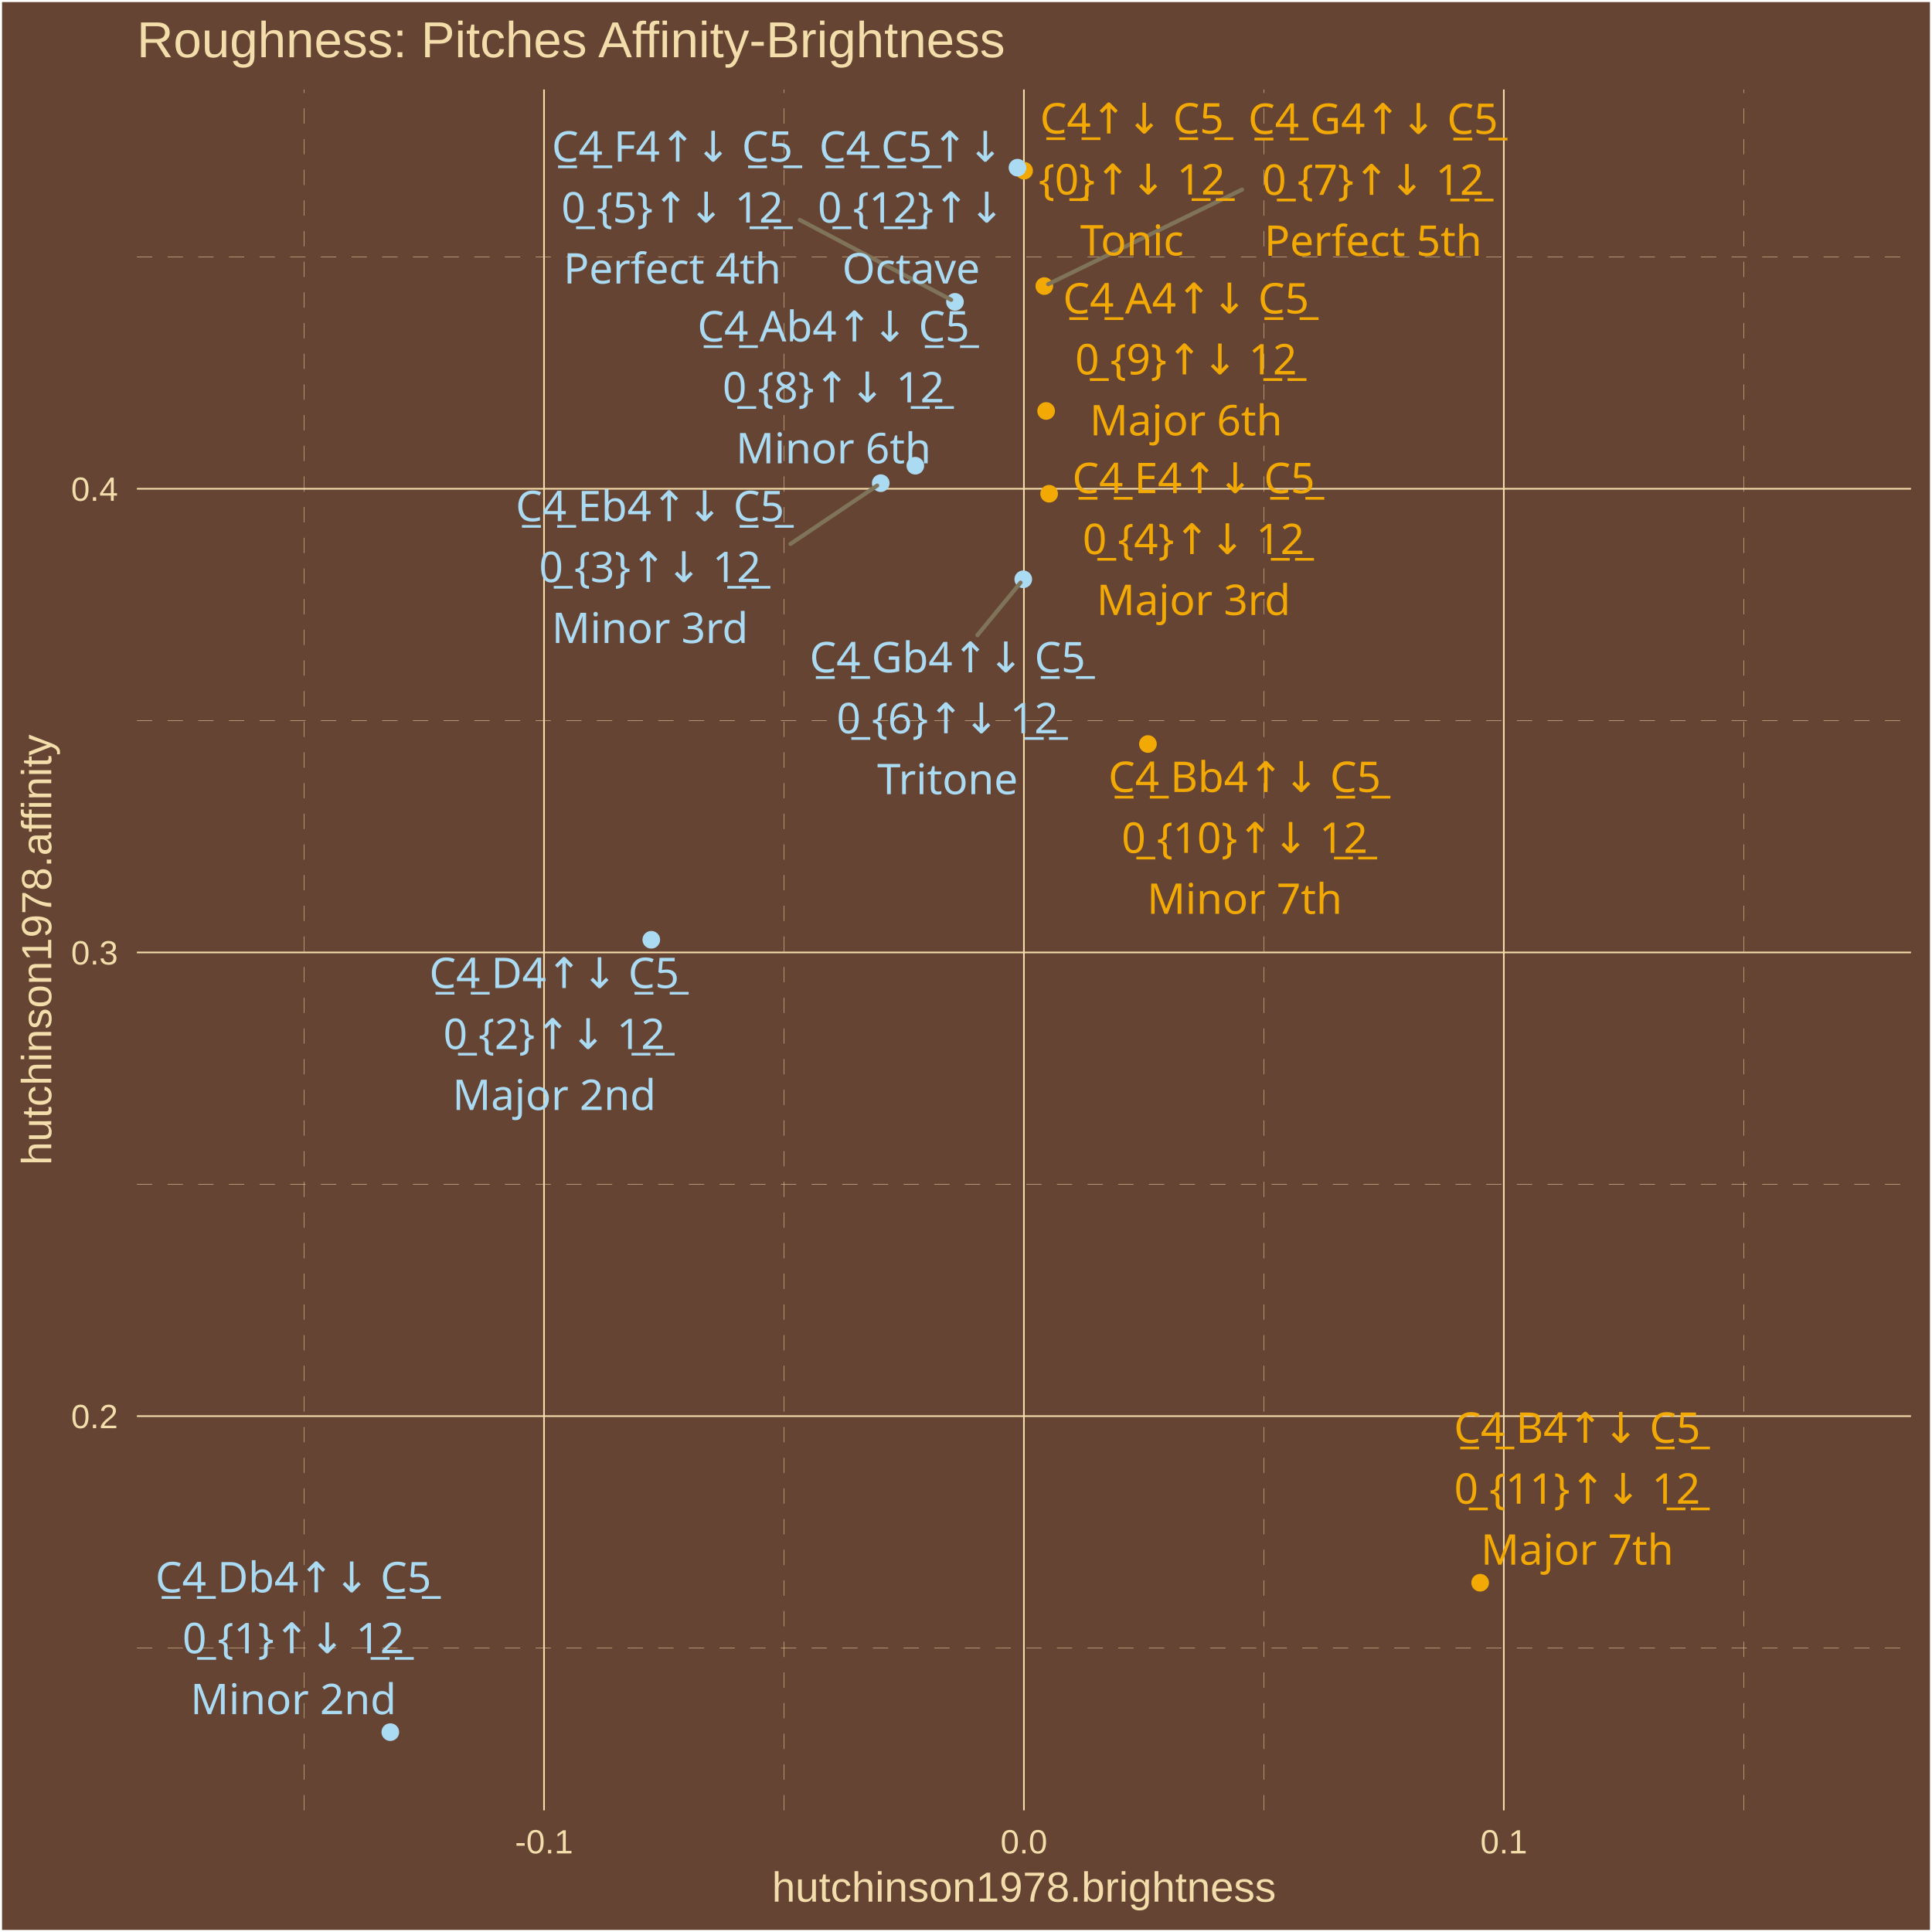
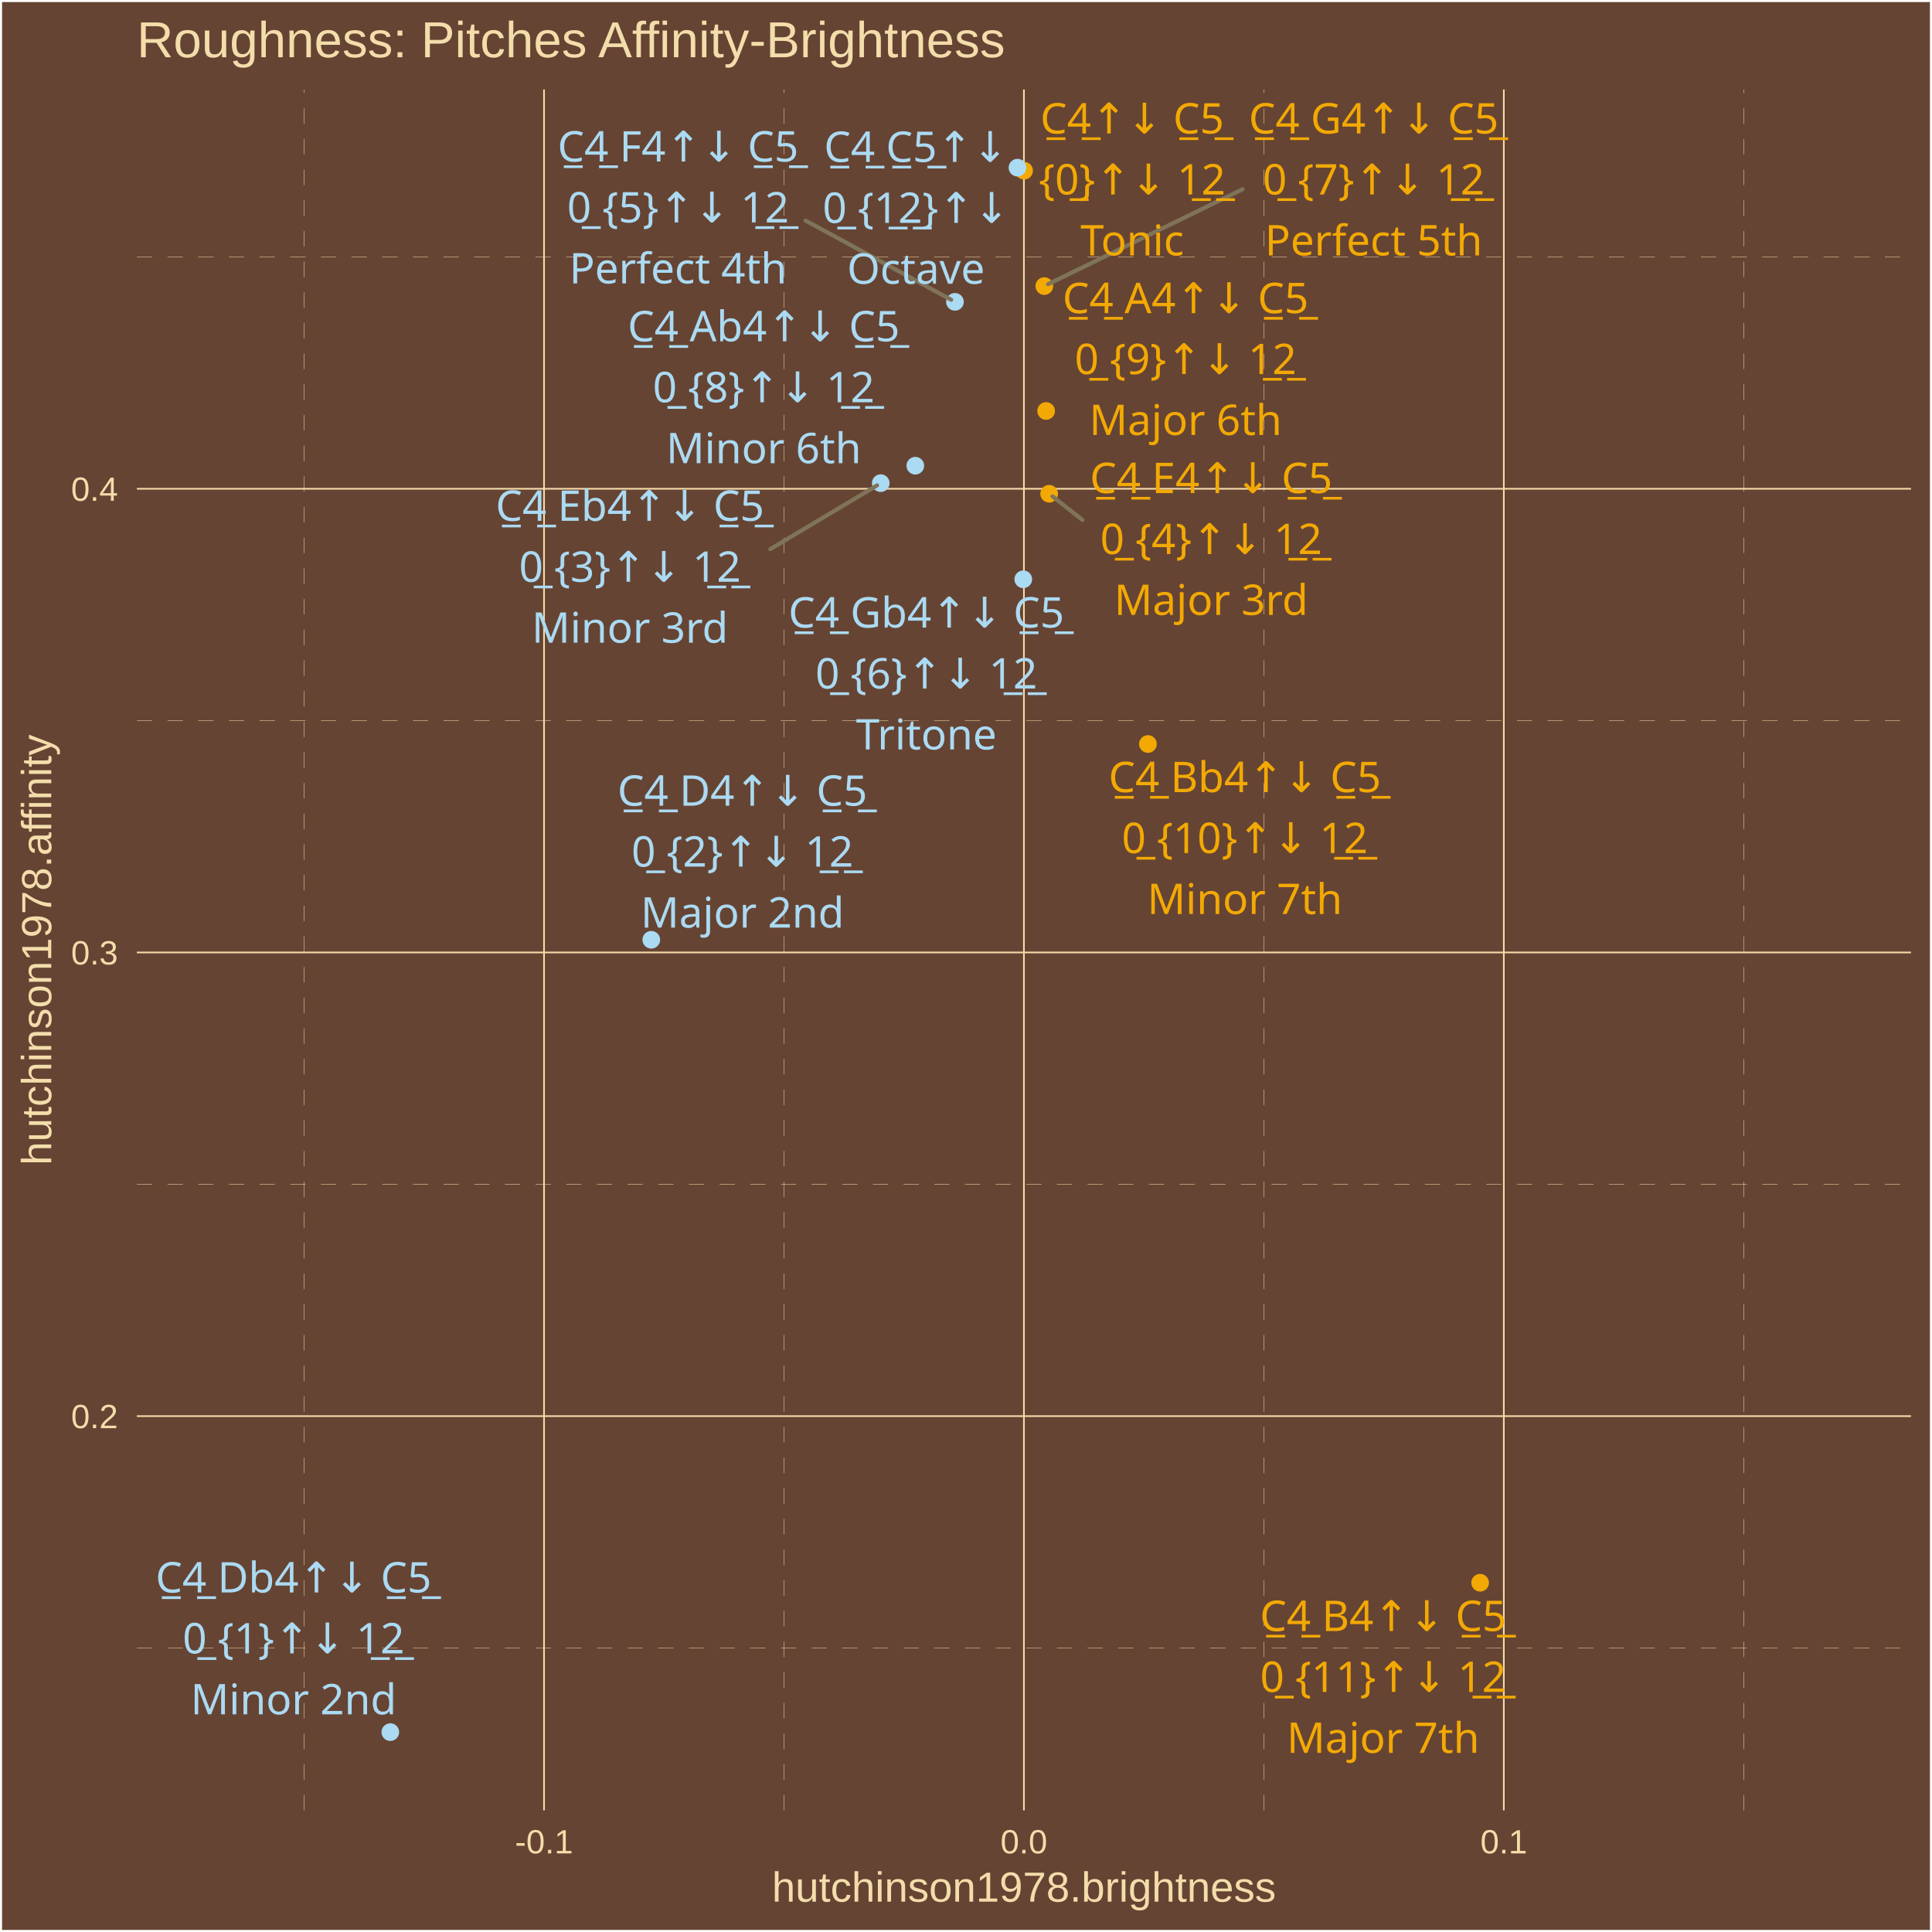
<svg xmlns="http://www.w3.org/2000/svg" class="svglite" width="504.00pt" height="504.00pt" viewBox="0 0 504.00 504.00">
  <defs>
    <style type="text/css">
    .svglite line, .svglite polyline, .svglite polygon, .svglite path, .svglite rect, .svglite circle {
      fill: none;
      stroke: #000000;
      stroke-linecap: round;
      stroke-linejoin: round;
      stroke-miterlimit: 10.00;
    }
    .svglite text {
      white-space: pre;
    }
  </style>
  </defs>
  <rect width="100%" height="100%" style="stroke: none; fill: #664433;" />
  <defs>
    <clipPath id="cpMC4wMHw1MDQuMDB8MC4wMHw1MDQuMDA=">
      <rect x="0.00" y="0.00" width="504.00" height="504.00" />
    </clipPath>
  </defs>
  <g clip-path="url(#cpMC4wMHw1MDQuMDB8MC4wMHw1MDQuMDA=)">
    <rect x="0.00" y="-0" width="504.00" height="504.00" style="stroke-width: 1.07; stroke: #FFFFFF; fill: #664433;" />
  </g>
  <defs>
    <clipPath id="cpMzUuNzF8NDk4LjUyfDIzLjM0fDQ3Mi4yNw==">
      <rect x="35.71" y="23.34" width="462.81" height="448.93" />
    </clipPath>
  </defs>
  <g clip-path="url(#cpMzUuNzF8NDk4LjUyfDIzLjM0fDQ3Mi4yNw==)">
    <rect x="35.71" y="23.34" width="462.81" height="448.93" style="stroke-width: 1.07; stroke: none; fill: #664433;" />
    <polyline points="35.71,429.90 498.52,429.90 " style="stroke-width: 0.11; stroke: #F3DDAB; stroke-dasharray: 4.00,4.00; stroke-linecap: butt;" />
    <polyline points="35.71,308.94 498.52,308.94 " style="stroke-width: 0.11; stroke: #F3DDAB; stroke-dasharray: 4.00,4.00; stroke-linecap: butt;" />
    <polyline points="35.71,187.98 498.52,187.98 " style="stroke-width: 0.11; stroke: #F3DDAB; stroke-dasharray: 4.00,4.00; stroke-linecap: butt;" />
    <polyline points="35.71,67.02 498.52,67.02 " style="stroke-width: 0.11; stroke: #F3DDAB; stroke-dasharray: 4.00,4.00; stroke-linecap: butt;" />
    <polyline points="79.33,472.27 79.33,23.34 " style="stroke-width: 0.11; stroke: #F3DDAB; stroke-dasharray: 4.00,4.00; stroke-linecap: butt;" />
    <polyline points="204.52,472.27 204.52,23.34 " style="stroke-width: 0.11; stroke: #F3DDAB; stroke-dasharray: 4.00,4.00; stroke-linecap: butt;" />
    <polyline points="329.71,472.27 329.71,23.34 " style="stroke-width: 0.11; stroke: #F3DDAB; stroke-dasharray: 4.00,4.00; stroke-linecap: butt;" />
    <polyline points="454.90,472.27 454.90,23.34 " style="stroke-width: 0.11; stroke: #F3DDAB; stroke-dasharray: 4.00,4.00; stroke-linecap: butt;" />
    <polyline points="35.71,369.42 498.52,369.42 " style="stroke-width: 0.43; stroke: #F3DDAB; stroke-linecap: butt;" />
    <polyline points="35.71,248.46 498.52,248.46 " style="stroke-width: 0.43; stroke: #F3DDAB; stroke-linecap: butt;" />
    <polyline points="35.71,127.50 498.52,127.50 " style="stroke-width: 0.43; stroke: #F3DDAB; stroke-linecap: butt;" />
    <polyline points="141.92,472.27 141.92,23.34 " style="stroke-width: 0.43; stroke: #F3DDAB; stroke-linecap: butt;" />
    <polyline points="267.11,472.27 267.11,23.34 " style="stroke-width: 0.43; stroke: #F3DDAB; stroke-linecap: butt;" />
    <polyline points="392.30,472.27 392.30,23.34 " style="stroke-width: 0.43; stroke: #F3DDAB; stroke-linecap: butt;" />
    <circle cx="267.16" cy="44.53" r="1.95" style="stroke-width: 0.71; stroke: #F3A904; fill: #F3A904;" />
    <circle cx="101.82" cy="451.86" r="1.95" style="stroke-width: 0.71; stroke: #ABDAF3; fill: #ABDAF3;" />
    <circle cx="169.90" cy="245.16" r="1.95" style="stroke-width: 0.71; stroke: #ABDAF3; fill: #ABDAF3;" />
    <circle cx="229.76" cy="126.04" r="1.95" style="stroke-width: 0.71; stroke: #ABDAF3; fill: #ABDAF3;" />
    <circle cx="273.69" cy="128.80" r="1.95" style="stroke-width: 0.71; stroke: #F3A904; fill: #F3A904;" />
    <circle cx="249.12" cy="78.74" r="1.95" style="stroke-width: 0.71; stroke: #ABDAF3; fill: #ABDAF3;" />
    <circle cx="266.94" cy="151.12" r="1.95" style="stroke-width: 0.71; stroke: #ABDAF3; fill: #ABDAF3;" />
    <circle cx="272.43" cy="74.63" r="1.95" style="stroke-width: 0.71; stroke: #F3A904; fill: #F3A904;" />
    <circle cx="238.78" cy="121.49" r="1.95" style="stroke-width: 0.71; stroke: #ABDAF3; fill: #ABDAF3;" />
    <circle cx="272.90" cy="107.21" r="1.95" style="stroke-width: 0.71; stroke: #F3A904; fill: #F3A904;" />
    <circle cx="299.46" cy="194.09" r="1.95" style="stroke-width: 0.71; stroke: #F3A904; fill: #F3A904;" />
    <circle cx="386.12" cy="412.89" r="1.95" style="stroke-width: 0.71; stroke: #F3A904; fill: #F3A904;" />
    <circle cx="265.43" cy="43.74" r="1.95" style="stroke-width: 0.71; stroke: #ABDAF3; fill: #ABDAF3;" />
-     <line x1="206.20" y1="141.90" x2="228.83" y2="126.67" style="stroke-width: 1.07; stroke: #7F745A;" />
-     <line x1="208.65" y1="57.37" x2="248.13" y2="78.21" style="stroke-width: 1.07; stroke: #7F745A;" />
-     <line x1="254.98" y1="165.69" x2="266.23" y2="151.99" style="stroke-width: 1.07; stroke: #7F745A;" />
-     <line x1="324.01" y1="49.46" x2="273.44" y2="74.13" style="stroke-width: 1.07; stroke: #7F745A;" />
-     <text x="295.29" y="34.83" text-anchor="middle" style="font-size: 11.04px;fill: #F3A904; font-family: &quot;Arial Unicode MS&quot;;" textLength="46.99px" lengthAdjust="spacingAndGlyphs">C̲4̲↑↓ C̲5̲</text>
-     <text x="295.29" y="50.73" text-anchor="middle" style="font-size: 11.04px;fill: #F3A904; font-family: &quot;Arial Unicode MS&quot;;" textLength="44.57px" lengthAdjust="spacingAndGlyphs">{0̲}↑↓ 1̲2̲</text>
-     <text x="295.29" y="66.63" text-anchor="middle" style="font-size: 11.04px;fill: #F3A904; font-family: &quot;Arial Unicode MS&quot;;" textLength="26.97px" lengthAdjust="spacingAndGlyphs">Tonic</text>
-     <text x="76.53" y="415.39" text-anchor="middle" style="font-size: 11.04px;fill: #ABDAF3; font-family: &quot;Arial Unicode MS&quot;;" textLength="70.29px" lengthAdjust="spacingAndGlyphs">C̲4̲ Db4↑↓ C̲5̲</text>
-     <text x="76.53" y="431.28" text-anchor="middle" style="font-size: 11.04px;fill: #ABDAF3; font-family: &quot;Arial Unicode MS&quot;;" textLength="53.77px" lengthAdjust="spacingAndGlyphs">0̲ {1}↑↓ 1̲2̲</text>
-     <text x="76.53" y="447.18" text-anchor="middle" style="font-size: 11.04px;fill: #ABDAF3; font-family: &quot;Arial Unicode MS&quot;;" textLength="49.05px" lengthAdjust="spacingAndGlyphs">Minor 2nd</text>
-     <text x="144.58" y="257.76" text-anchor="middle" style="font-size: 11.04px;fill: #ABDAF3; font-family: &quot;Arial Unicode MS&quot;;" textLength="64.15px" lengthAdjust="spacingAndGlyphs">C̲4̲ D4↑↓ C̲5̲</text>
-     <text x="144.58" y="273.66" text-anchor="middle" style="font-size: 11.04px;fill: #ABDAF3; font-family: &quot;Arial Unicode MS&quot;;" textLength="53.77px" lengthAdjust="spacingAndGlyphs">0̲ {2}↑↓ 1̲2̲</text>
-     <text x="144.58" y="289.56" text-anchor="middle" style="font-size: 11.04px;fill: #ABDAF3; font-family: &quot;Arial Unicode MS&quot;;" textLength="49.05px" lengthAdjust="spacingAndGlyphs">Major 2nd</text>
-     <text x="169.56" y="135.96" text-anchor="middle" style="font-size: 11.04px;fill: #ABDAF3; font-family: &quot;Arial Unicode MS&quot;;" textLength="69.68px" lengthAdjust="spacingAndGlyphs">C̲4̲ Eb4↑↓ C̲5̲</text>
-     <text x="169.56" y="151.85" text-anchor="middle" style="font-size: 11.04px;fill: #ABDAF3; font-family: &quot;Arial Unicode MS&quot;;" textLength="53.77px" lengthAdjust="spacingAndGlyphs">0̲ {3}↑↓ 1̲2̲</text>
-     <text x="169.56" y="167.75" text-anchor="middle" style="font-size: 11.04px;fill: #ABDAF3; font-family: &quot;Arial Unicode MS&quot;;" textLength="46.58px" lengthAdjust="spacingAndGlyphs">Minor 3rd</text>
-     <text x="311.36" y="128.65" text-anchor="middle" style="font-size: 11.04px;fill: #F3A904; font-family: &quot;Arial Unicode MS&quot;;" textLength="63.55px" lengthAdjust="spacingAndGlyphs">C̲4̲ E4↑↓ C̲5̲</text>
-     <text x="311.36" y="144.55" text-anchor="middle" style="font-size: 11.04px;fill: #F3A904; font-family: &quot;Arial Unicode MS&quot;;" textLength="53.77px" lengthAdjust="spacingAndGlyphs">0̲ {4}↑↓ 1̲2̲</text>
-     <text x="311.36" y="160.44" text-anchor="middle" style="font-size: 11.04px;fill: #F3A904; font-family: &quot;Arial Unicode MS&quot;;" textLength="46.58px" lengthAdjust="spacingAndGlyphs">Major 3rd</text>
-     <text x="175.38" y="42.16" text-anchor="middle" style="font-size: 11.04px;fill: #ABDAF3; font-family: &quot;Arial Unicode MS&quot;;" textLength="62.93px" lengthAdjust="spacingAndGlyphs">C̲4̲ F4↑↓ C̲5̲</text>
-     <text x="175.38" y="58.06" text-anchor="middle" style="font-size: 11.04px;fill: #ABDAF3; font-family: &quot;Arial Unicode MS&quot;;" textLength="53.77px" lengthAdjust="spacingAndGlyphs">0̲ {5}↑↓ 1̲2̲</text>
-     <text x="175.38" y="73.96" text-anchor="middle" style="font-size: 11.04px;fill: #ABDAF3; font-family: &quot;Arial Unicode MS&quot;;" textLength="53.35px" lengthAdjust="spacingAndGlyphs">Perfect 4th</text>
-     <text x="247.18" y="175.39" text-anchor="middle" style="font-size: 11.04px;fill: #ABDAF3; font-family: &quot;Arial Unicode MS&quot;;" textLength="70.91px" lengthAdjust="spacingAndGlyphs">C̲4̲ Gb4↑↓ C̲5̲</text>
-     <text x="247.18" y="191.29" text-anchor="middle" style="font-size: 11.04px;fill: #ABDAF3; font-family: &quot;Arial Unicode MS&quot;;" textLength="53.77px" lengthAdjust="spacingAndGlyphs">0̲ {6}↑↓ 1̲2̲</text>
-     <text x="247.18" y="207.18" text-anchor="middle" style="font-size: 11.04px;fill: #ABDAF3; font-family: &quot;Arial Unicode MS&quot;;" textLength="34.33px" lengthAdjust="spacingAndGlyphs">Tritone</text>
-     <text x="358.20" y="34.93" text-anchor="middle" style="font-size: 11.04px;fill: #F3A904; font-family: &quot;Arial Unicode MS&quot;;" textLength="64.77px" lengthAdjust="spacingAndGlyphs">C̲4̲ G4↑↓ C̲5̲</text>
-     <text x="358.20" y="50.83" text-anchor="middle" style="font-size: 11.04px;fill: #F3A904; font-family: &quot;Arial Unicode MS&quot;;" textLength="53.77px" lengthAdjust="spacingAndGlyphs">0̲ {7}↑↓ 1̲2̲</text>
-     <text x="358.20" y="66.73" text-anchor="middle" style="font-size: 11.04px;fill: #F3A904; font-family: &quot;Arial Unicode MS&quot;;" textLength="53.35px" lengthAdjust="spacingAndGlyphs">Perfect 5th</text>
-     <text x="217.43" y="89.07" text-anchor="middle" style="font-size: 11.04px;fill: #ABDAF3; font-family: &quot;Arial Unicode MS&quot;;" textLength="69.68px" lengthAdjust="spacingAndGlyphs">C̲4̲ Ab4↑↓ C̲5̲</text>
-     <text x="217.43" y="104.96" text-anchor="middle" style="font-size: 11.04px;fill: #ABDAF3; font-family: &quot;Arial Unicode MS&quot;;" textLength="53.77px" lengthAdjust="spacingAndGlyphs">0̲ {8}↑↓ 1̲2̲</text>
-     <text x="217.43" y="120.86" text-anchor="middle" style="font-size: 11.04px;fill: #ABDAF3; font-family: &quot;Arial Unicode MS&quot;;" textLength="45.98px" lengthAdjust="spacingAndGlyphs">Minor 6th</text>
-     <text x="309.40" y="81.77" text-anchor="middle" style="font-size: 11.04px;fill: #F3A904; font-family: &quot;Arial Unicode MS&quot;;" textLength="63.55px" lengthAdjust="spacingAndGlyphs">C̲4̲ A4↑↓ C̲5̲</text>
-     <text x="309.40" y="97.67" text-anchor="middle" style="font-size: 11.04px;fill: #F3A904; font-family: &quot;Arial Unicode MS&quot;;" textLength="53.77px" lengthAdjust="spacingAndGlyphs">0̲ {9}↑↓ 1̲2̲</text>
-     <text x="309.40" y="113.57" text-anchor="middle" style="font-size: 11.04px;fill: #F3A904; font-family: &quot;Arial Unicode MS&quot;;" textLength="45.98px" lengthAdjust="spacingAndGlyphs">Major 6th</text>
-     <text x="324.69" y="206.60" text-anchor="middle" style="font-size: 11.04px;fill: #F3A904; font-family: &quot;Arial Unicode MS&quot;;" textLength="69.68px" lengthAdjust="spacingAndGlyphs">C̲4̲ Bb4↑↓ C̲5̲</text>
-     <text x="324.69" y="222.49" text-anchor="middle" style="font-size: 11.04px;fill: #F3A904; font-family: &quot;Arial Unicode MS&quot;;" textLength="59.90px" lengthAdjust="spacingAndGlyphs">0̲ {10}↑↓ 1̲2̲</text>
-     <text x="324.69" y="238.39" text-anchor="middle" style="font-size: 11.04px;fill: #F3A904; font-family: &quot;Arial Unicode MS&quot;;" textLength="45.98px" lengthAdjust="spacingAndGlyphs">Minor 7th</text>
-     <text x="411.44" y="376.38" text-anchor="middle" style="font-size: 11.04px;fill: #F3A904; font-family: &quot;Arial Unicode MS&quot;;" textLength="63.55px" lengthAdjust="spacingAndGlyphs">C̲4̲ B4↑↓ C̲5̲</text>
-     <text x="411.44" y="392.28" text-anchor="middle" style="font-size: 11.04px;fill: #F3A904; font-family: &quot;Arial Unicode MS&quot;;" textLength="59.90px" lengthAdjust="spacingAndGlyphs">0̲ {11}↑↓ 1̲2̲</text>
-     <text x="411.44" y="408.17" text-anchor="middle" style="font-size: 11.04px;fill: #F3A904; font-family: &quot;Arial Unicode MS&quot;;" textLength="45.98px" lengthAdjust="spacingAndGlyphs">Major 7th</text>
-     <text x="237.67" y="42.17" text-anchor="middle" style="font-size: 11.04px;fill: #ABDAF3; font-family: &quot;Arial Unicode MS&quot;;" textLength="46.99px" lengthAdjust="spacingAndGlyphs">C̲4̲ C̲5̲↑↓</text>
-     <text x="237.67" y="58.06" text-anchor="middle" style="font-size: 11.04px;fill: #ABDAF3; font-family: &quot;Arial Unicode MS&quot;;" textLength="44.57px" lengthAdjust="spacingAndGlyphs">0̲ {1̲2̲}↑↓</text>
-     <text x="237.67" y="73.96" text-anchor="middle" style="font-size: 11.04px;fill: #ABDAF3; font-family: &quot;Arial Unicode MS&quot;;" textLength="34.95px" lengthAdjust="spacingAndGlyphs">Octave</text>
+     <line x1="200.97" y1="143.24" x2="228.80" y2="126.62" style="stroke-width: 1.07; stroke: #7F745A;" />
+     <line x1="282.38" y1="135.65" x2="274.57" y2="129.49" style="stroke-width: 1.07; stroke: #7F745A;" />
+     <line x1="210.15" y1="57.54" x2="248.13" y2="78.20" style="stroke-width: 1.07; stroke: #7F745A;" />
+     <line x1="324.15" y1="49.36" x2="273.44" y2="74.13" style="stroke-width: 1.07; stroke: #7F745A;" />
+     <text x="295.35" y="34.83" text-anchor="middle" style="font-size: 11.04px;fill: #F3A904; font-family: &quot;Arial Unicode MS&quot;;" textLength="46.99px" lengthAdjust="spacingAndGlyphs">C̲4̲↑↓ C̲5̲</text>
+     <text x="295.35" y="50.73" text-anchor="middle" style="font-size: 11.04px;fill: #F3A904; font-family: &quot;Arial Unicode MS&quot;;" textLength="44.57px" lengthAdjust="spacingAndGlyphs">{0̲}↑↓ 1̲2̲</text>
+     <text x="295.35" y="66.63" text-anchor="middle" style="font-size: 11.04px;fill: #F3A904; font-family: &quot;Arial Unicode MS&quot;;" textLength="26.97px" lengthAdjust="spacingAndGlyphs">Tonic</text>
+     <text x="76.58" y="415.43" text-anchor="middle" style="font-size: 11.04px;fill: #ABDAF3; font-family: &quot;Arial Unicode MS&quot;;" textLength="70.29px" lengthAdjust="spacingAndGlyphs">C̲4̲ Db4↑↓ C̲5̲</text>
+     <text x="76.58" y="431.32" text-anchor="middle" style="font-size: 11.04px;fill: #ABDAF3; font-family: &quot;Arial Unicode MS&quot;;" textLength="53.77px" lengthAdjust="spacingAndGlyphs">0̲ {1}↑↓ 1̲2̲</text>
+     <text x="76.58" y="447.22" text-anchor="middle" style="font-size: 11.04px;fill: #ABDAF3; font-family: &quot;Arial Unicode MS&quot;;" textLength="49.05px" lengthAdjust="spacingAndGlyphs">Minor 2nd</text>
+     <text x="193.67" y="210.19" text-anchor="middle" style="font-size: 11.04px;fill: #ABDAF3; font-family: &quot;Arial Unicode MS&quot;;" textLength="64.15px" lengthAdjust="spacingAndGlyphs">C̲4̲ D4↑↓ C̲5̲</text>
+     <text x="193.67" y="226.08" text-anchor="middle" style="font-size: 11.04px;fill: #ABDAF3; font-family: &quot;Arial Unicode MS&quot;;" textLength="53.77px" lengthAdjust="spacingAndGlyphs">0̲ {2}↑↓ 1̲2̲</text>
+     <text x="193.67" y="241.98" text-anchor="middle" style="font-size: 11.04px;fill: #ABDAF3; font-family: &quot;Arial Unicode MS&quot;;" textLength="49.05px" lengthAdjust="spacingAndGlyphs">Major 2nd</text>
+     <text x="164.33" y="135.87" text-anchor="middle" style="font-size: 11.04px;fill: #ABDAF3; font-family: &quot;Arial Unicode MS&quot;;" textLength="69.68px" lengthAdjust="spacingAndGlyphs">C̲4̲ Eb4↑↓ C̲5̲</text>
+     <text x="164.33" y="151.77" text-anchor="middle" style="font-size: 11.04px;fill: #ABDAF3; font-family: &quot;Arial Unicode MS&quot;;" textLength="53.77px" lengthAdjust="spacingAndGlyphs">0̲ {3}↑↓ 1̲2̲</text>
+     <text x="164.33" y="167.67" text-anchor="middle" style="font-size: 11.04px;fill: #ABDAF3; font-family: &quot;Arial Unicode MS&quot;;" textLength="46.58px" lengthAdjust="spacingAndGlyphs">Minor 3rd</text>
+     <text x="315.95" y="128.63" text-anchor="middle" style="font-size: 11.04px;fill: #F3A904; font-family: &quot;Arial Unicode MS&quot;;" textLength="63.55px" lengthAdjust="spacingAndGlyphs">C̲4̲ E4↑↓ C̲5̲</text>
+     <text x="315.95" y="144.53" text-anchor="middle" style="font-size: 11.04px;fill: #F3A904; font-family: &quot;Arial Unicode MS&quot;;" textLength="53.77px" lengthAdjust="spacingAndGlyphs">0̲ {4}↑↓ 1̲2̲</text>
+     <text x="315.95" y="160.42" text-anchor="middle" style="font-size: 11.04px;fill: #F3A904; font-family: &quot;Arial Unicode MS&quot;;" textLength="46.58px" lengthAdjust="spacingAndGlyphs">Major 3rd</text>
+     <text x="176.88" y="42.14" text-anchor="middle" style="font-size: 11.04px;fill: #ABDAF3; font-family: &quot;Arial Unicode MS&quot;;" textLength="62.93px" lengthAdjust="spacingAndGlyphs">C̲4̲ F4↑↓ C̲5̲</text>
+     <text x="176.88" y="58.03" text-anchor="middle" style="font-size: 11.04px;fill: #ABDAF3; font-family: &quot;Arial Unicode MS&quot;;" textLength="53.77px" lengthAdjust="spacingAndGlyphs">0̲ {5}↑↓ 1̲2̲</text>
+     <text x="176.88" y="73.93" text-anchor="middle" style="font-size: 11.04px;fill: #ABDAF3; font-family: &quot;Arial Unicode MS&quot;;" textLength="53.35px" lengthAdjust="spacingAndGlyphs">Perfect 4th</text>
+     <text x="241.65" y="163.71" text-anchor="middle" style="font-size: 11.04px;fill: #ABDAF3; font-family: &quot;Arial Unicode MS&quot;;" textLength="70.91px" lengthAdjust="spacingAndGlyphs">C̲4̲ Gb4↑↓ C̲5̲</text>
+     <text x="241.65" y="179.61" text-anchor="middle" style="font-size: 11.04px;fill: #ABDAF3; font-family: &quot;Arial Unicode MS&quot;;" textLength="53.77px" lengthAdjust="spacingAndGlyphs">0̲ {6}↑↓ 1̲2̲</text>
+     <text x="241.65" y="195.51" text-anchor="middle" style="font-size: 11.04px;fill: #ABDAF3; font-family: &quot;Arial Unicode MS&quot;;" textLength="34.33px" lengthAdjust="spacingAndGlyphs">Tritone</text>
+     <text x="358.34" y="34.83" text-anchor="middle" style="font-size: 11.04px;fill: #F3A904; font-family: &quot;Arial Unicode MS&quot;;" textLength="64.77px" lengthAdjust="spacingAndGlyphs">C̲4̲ G4↑↓ C̲5̲</text>
+     <text x="358.34" y="50.73" text-anchor="middle" style="font-size: 11.04px;fill: #F3A904; font-family: &quot;Arial Unicode MS&quot;;" textLength="53.77px" lengthAdjust="spacingAndGlyphs">0̲ {7}↑↓ 1̲2̲</text>
+     <text x="358.34" y="66.63" text-anchor="middle" style="font-size: 11.04px;fill: #F3A904; font-family: &quot;Arial Unicode MS&quot;;" textLength="53.35px" lengthAdjust="spacingAndGlyphs">Perfect 5th</text>
+     <text x="199.23" y="89.04" text-anchor="middle" style="font-size: 11.04px;fill: #ABDAF3; font-family: &quot;Arial Unicode MS&quot;;" textLength="69.68px" lengthAdjust="spacingAndGlyphs">C̲4̲ Ab4↑↓ C̲5̲</text>
+     <text x="199.23" y="104.94" text-anchor="middle" style="font-size: 11.04px;fill: #ABDAF3; font-family: &quot;Arial Unicode MS&quot;;" textLength="53.77px" lengthAdjust="spacingAndGlyphs">0̲ {8}↑↓ 1̲2̲</text>
+     <text x="199.23" y="120.84" text-anchor="middle" style="font-size: 11.04px;fill: #ABDAF3; font-family: &quot;Arial Unicode MS&quot;;" textLength="45.98px" lengthAdjust="spacingAndGlyphs">Minor 6th</text>
+     <text x="309.28" y="81.69" text-anchor="middle" style="font-size: 11.04px;fill: #F3A904; font-family: &quot;Arial Unicode MS&quot;;" textLength="63.55px" lengthAdjust="spacingAndGlyphs">C̲4̲ A4↑↓ C̲5̲</text>
+     <text x="309.28" y="97.59" text-anchor="middle" style="font-size: 11.04px;fill: #F3A904; font-family: &quot;Arial Unicode MS&quot;;" textLength="53.77px" lengthAdjust="spacingAndGlyphs">0̲ {9}↑↓ 1̲2̲</text>
+     <text x="309.28" y="113.48" text-anchor="middle" style="font-size: 11.04px;fill: #F3A904; font-family: &quot;Arial Unicode MS&quot;;" textLength="45.98px" lengthAdjust="spacingAndGlyphs">Major 6th</text>
+     <text x="324.73" y="206.64" text-anchor="middle" style="font-size: 11.04px;fill: #F3A904; font-family: &quot;Arial Unicode MS&quot;;" textLength="69.68px" lengthAdjust="spacingAndGlyphs">C̲4̲ Bb4↑↓ C̲5̲</text>
+     <text x="324.73" y="222.54" text-anchor="middle" style="font-size: 11.04px;fill: #F3A904; font-family: &quot;Arial Unicode MS&quot;;" textLength="59.90px" lengthAdjust="spacingAndGlyphs">0̲ {10}↑↓ 1̲2̲</text>
+     <text x="324.73" y="238.44" text-anchor="middle" style="font-size: 11.04px;fill: #F3A904; font-family: &quot;Arial Unicode MS&quot;;" textLength="45.98px" lengthAdjust="spacingAndGlyphs">Minor 7th</text>
+     <text x="360.82" y="425.48" text-anchor="middle" style="font-size: 11.04px;fill: #F3A904; font-family: &quot;Arial Unicode MS&quot;;" textLength="63.55px" lengthAdjust="spacingAndGlyphs">C̲4̲ B4↑↓ C̲5̲</text>
+     <text x="360.82" y="441.37" text-anchor="middle" style="font-size: 11.04px;fill: #F3A904; font-family: &quot;Arial Unicode MS&quot;;" textLength="59.90px" lengthAdjust="spacingAndGlyphs">0̲ {11}↑↓ 1̲2̲</text>
+     <text x="360.82" y="457.27" text-anchor="middle" style="font-size: 11.04px;fill: #F3A904; font-family: &quot;Arial Unicode MS&quot;;" textLength="45.98px" lengthAdjust="spacingAndGlyphs">Major 7th</text>
+     <text x="238.94" y="42.24" text-anchor="middle" style="font-size: 11.04px;fill: #ABDAF3; font-family: &quot;Arial Unicode MS&quot;;" textLength="46.99px" lengthAdjust="spacingAndGlyphs">C̲4̲ C̲5̲↑↓</text>
+     <text x="238.94" y="58.14" text-anchor="middle" style="font-size: 11.04px;fill: #ABDAF3; font-family: &quot;Arial Unicode MS&quot;;" textLength="44.57px" lengthAdjust="spacingAndGlyphs">0̲ {1̲2̲}↑↓</text>
+     <text x="238.94" y="74.03" text-anchor="middle" style="font-size: 11.04px;fill: #ABDAF3; font-family: &quot;Arial Unicode MS&quot;;" textLength="34.95px" lengthAdjust="spacingAndGlyphs">Octave</text>
  </g>
  <g clip-path="url(#cpMC4wMHw1MDQuMDB8MC4wMHw1MDQuMDA=)">
    <text x="30.78" y="372.57" text-anchor="end" style="font-size: 8.80px;fill: #F3DDAB; font-family: &quot;Arial&quot;;" textLength="12.23px" lengthAdjust="spacingAndGlyphs">0.2</text>
    <text x="30.78" y="251.61" text-anchor="end" style="font-size: 8.80px;fill: #F3DDAB; font-family: &quot;Arial&quot;;" textLength="12.23px" lengthAdjust="spacingAndGlyphs">0.3</text>
    <text x="30.78" y="130.65" text-anchor="end" style="font-size: 8.80px;fill: #F3DDAB; font-family: &quot;Arial&quot;;" textLength="12.23px" lengthAdjust="spacingAndGlyphs">0.4</text>
    <text x="141.92" y="483.50" text-anchor="middle" style="font-size: 8.80px;fill: #F3DDAB; font-family: &quot;Arial&quot;;" textLength="15.16px" lengthAdjust="spacingAndGlyphs">-0.1</text>
    <text x="267.11" y="483.50" text-anchor="middle" style="font-size: 8.80px;fill: #F3DDAB; font-family: &quot;Arial&quot;;" textLength="12.23px" lengthAdjust="spacingAndGlyphs">0.0</text>
    <text x="392.30" y="483.50" text-anchor="middle" style="font-size: 8.80px;fill: #F3DDAB; font-family: &quot;Arial&quot;;" textLength="12.23px" lengthAdjust="spacingAndGlyphs">0.1</text>
    <text x="267.11" y="496.09" text-anchor="middle" style="font-size: 11.00px;fill: #F3DDAB; font-family: &quot;Arial&quot;;" textLength="131.51px" lengthAdjust="spacingAndGlyphs">hutchinson1978.brightness</text>
    <text transform="translate(13.37,247.80) rotate(-90)" text-anchor="middle" style="font-size: 11.00px;fill: #F3DDAB; font-family: &quot;Arial&quot;;" textLength="112.53px" lengthAdjust="spacingAndGlyphs">hutchinson1978.affinity</text>
    <text x="35.71" y="14.94" style="font-size: 13.20px;fill: #F3DDAB; font-family: &quot;Arial&quot;;" textLength="227.29px" lengthAdjust="spacingAndGlyphs">Roughness: Pitches Affinity-Brightness</text>
  </g>
</svg>
